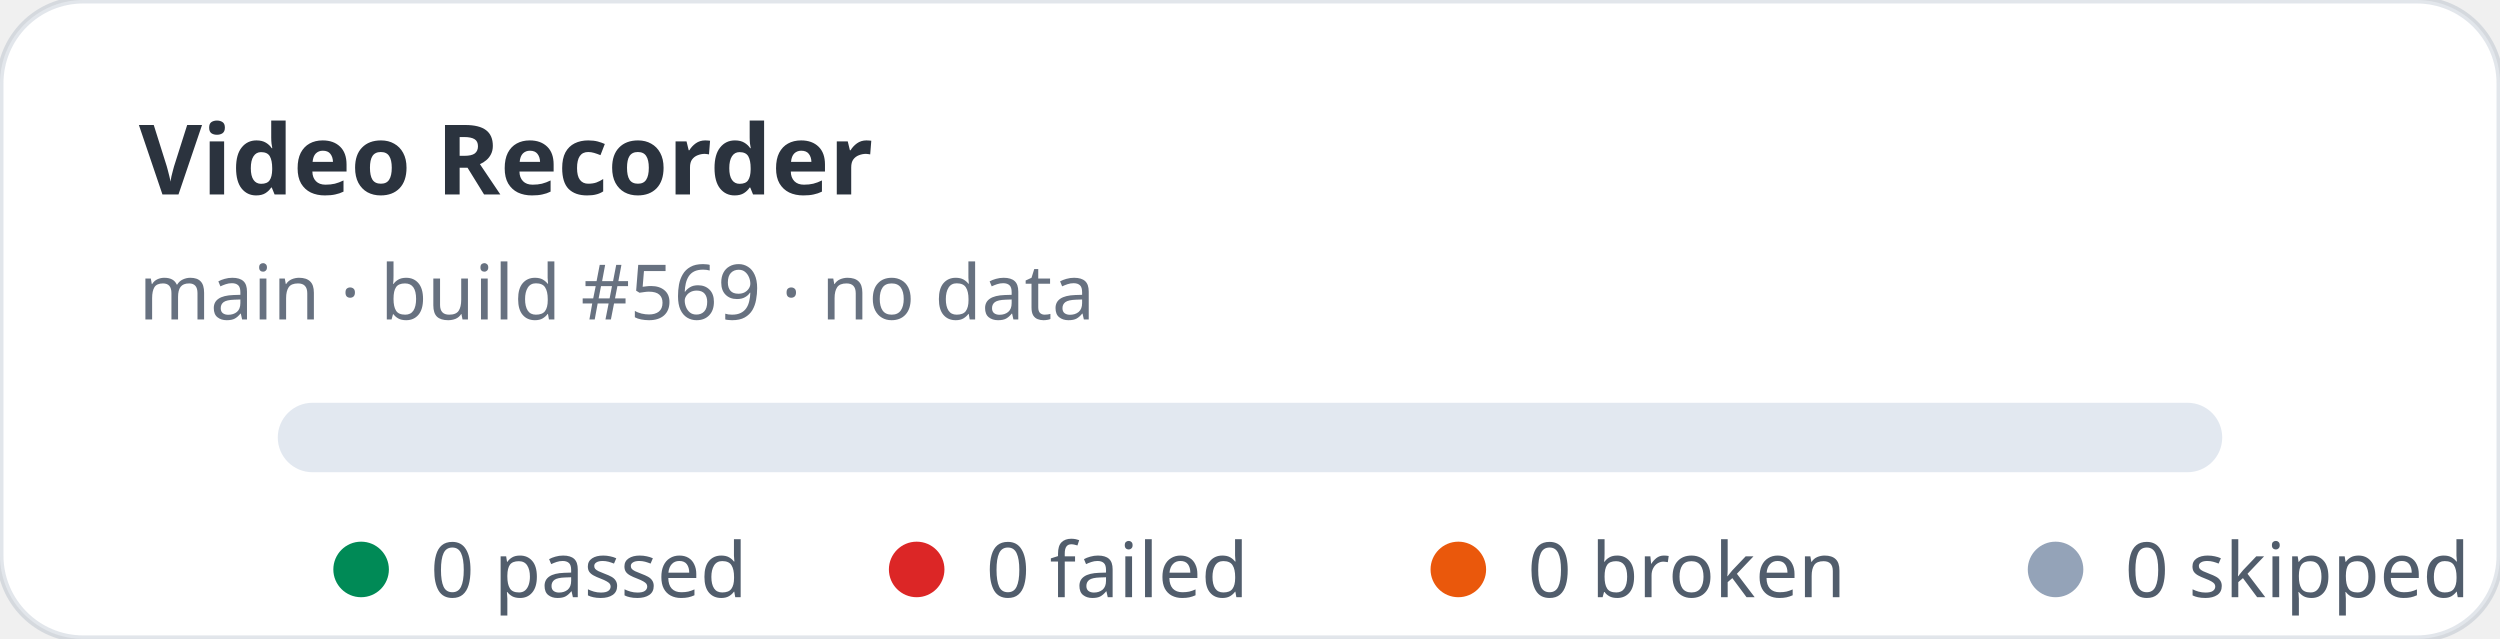
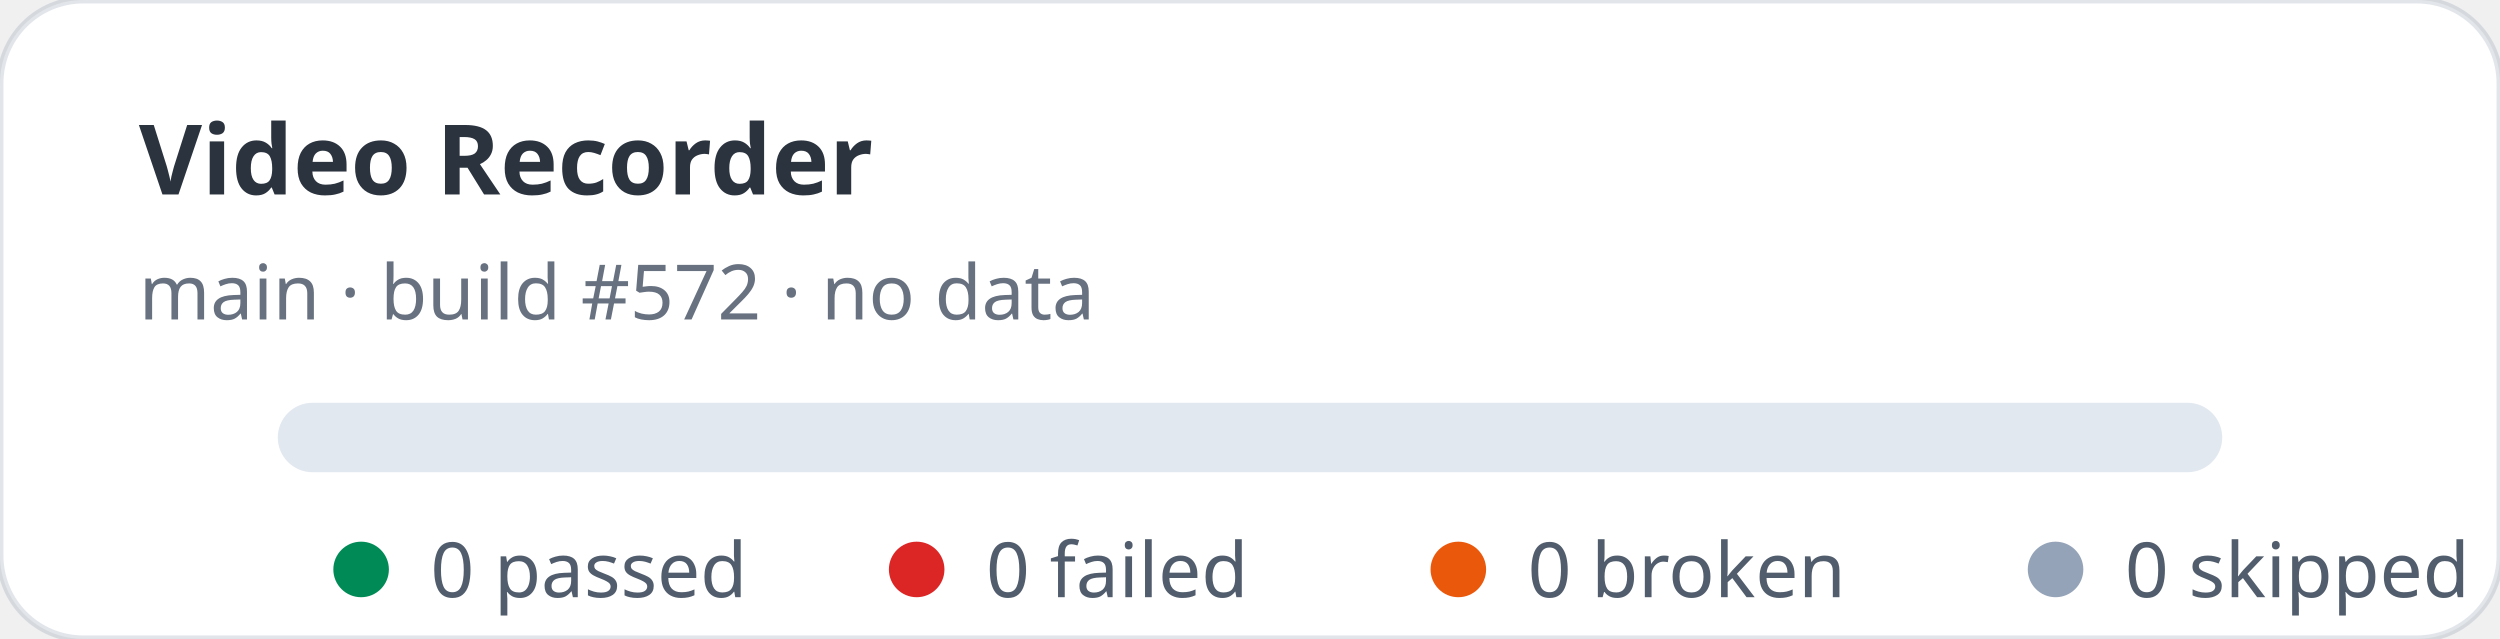
<svg xmlns="http://www.w3.org/2000/svg" width="360" height="92" viewBox="0 0 360 92" role="img" aria-label="Video Recorder stats: 0 passed, 0 failed">
  <rect width="360" height="92" rx="12" fill="#ffffff" stroke="rgba(11,48,86,0.12)" />
  <text x="20" y="28" fill="rgba(1,10,24,0.83)" font-family="ui-sans-serif,system-ui,sans-serif" font-size="14" font-weight="700">Video Recorder</text>
-   <text x="20" y="46" fill="rgba(2,19,44,0.6)" font-family="ui-sans-serif,system-ui,sans-serif" font-size="11">main · build #569 · no data</text>
+   <text x="20" y="46" fill="rgba(2,19,44,0.6)" font-family="ui-sans-serif,system-ui,sans-serif" font-size="11">main · build #572 · no data</text>
  <rect x="40" y="58" width="280" height="10" rx="5" fill="#e2e8f0" />
  <g font-family="ui-sans-serif,system-ui,sans-serif" font-size="11" fill="rgba(1,18,40,0.68)">
    <circle cx="52" cy="82" r="4" fill="#008a56" />
    <text x="62" y="86">0 passed</text>
    <circle cx="132" cy="82" r="4" fill="#dc2626" />
    <text x="142" y="86">0 failed</text>
    <circle cx="210" cy="82" r="4" fill="#ea580c" />
    <text x="220" y="86">0 broken</text>
    <circle cx="296" cy="82" r="4" fill="#94a3b8" />
    <text x="306" y="86">0 skipped</text>
  </g>
</svg>
